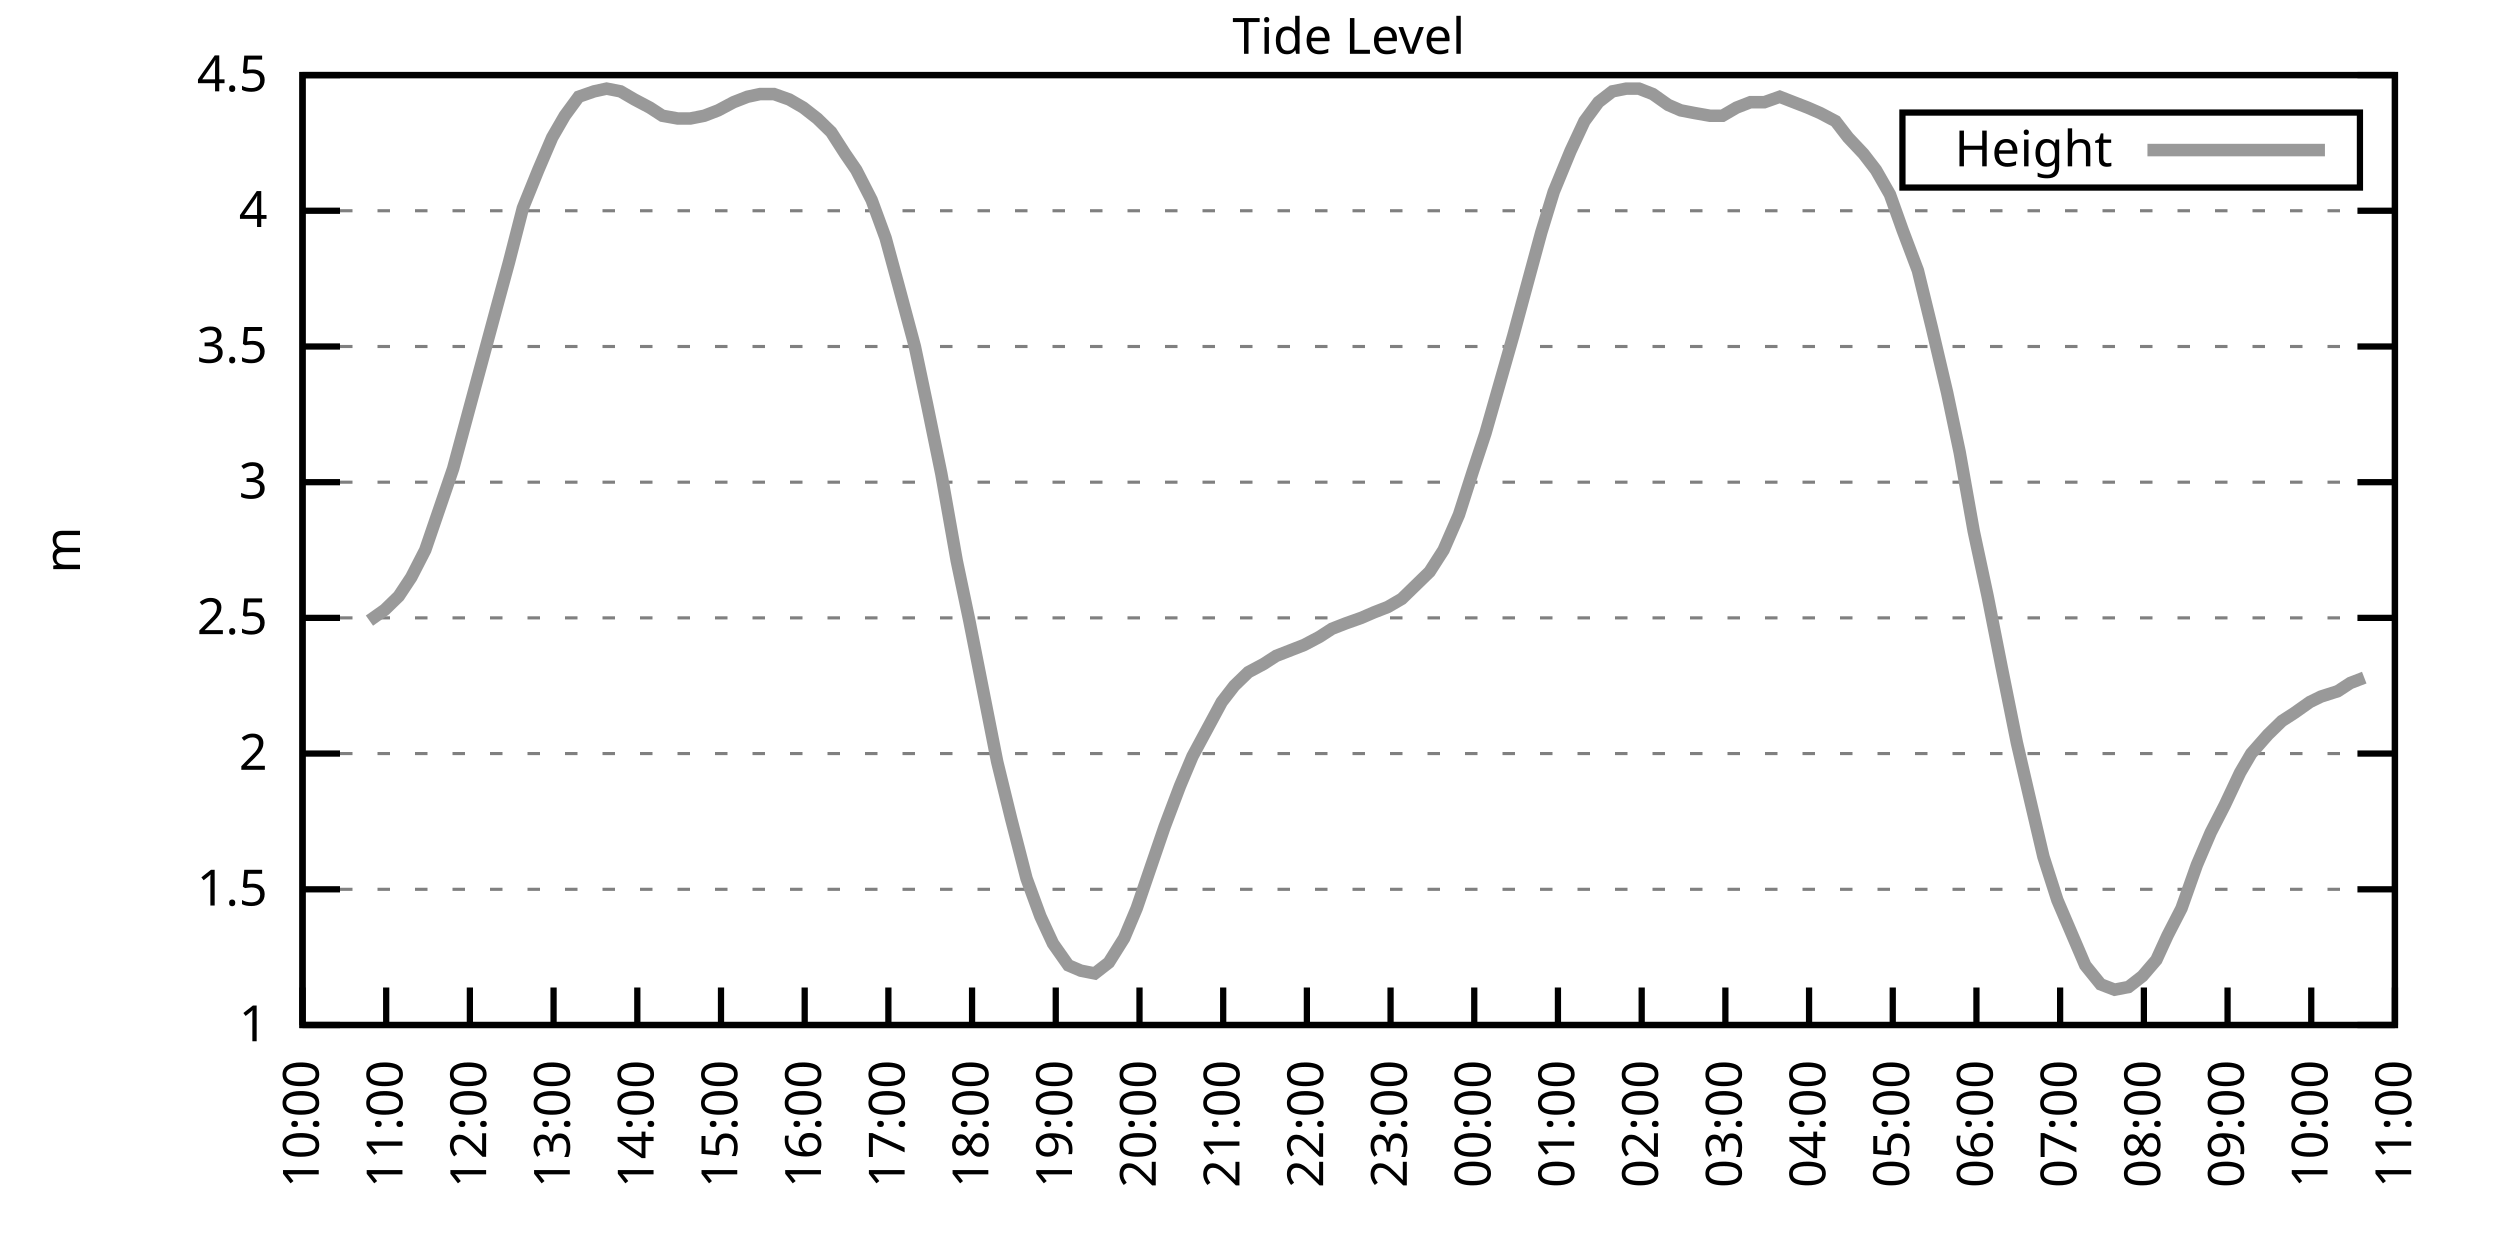
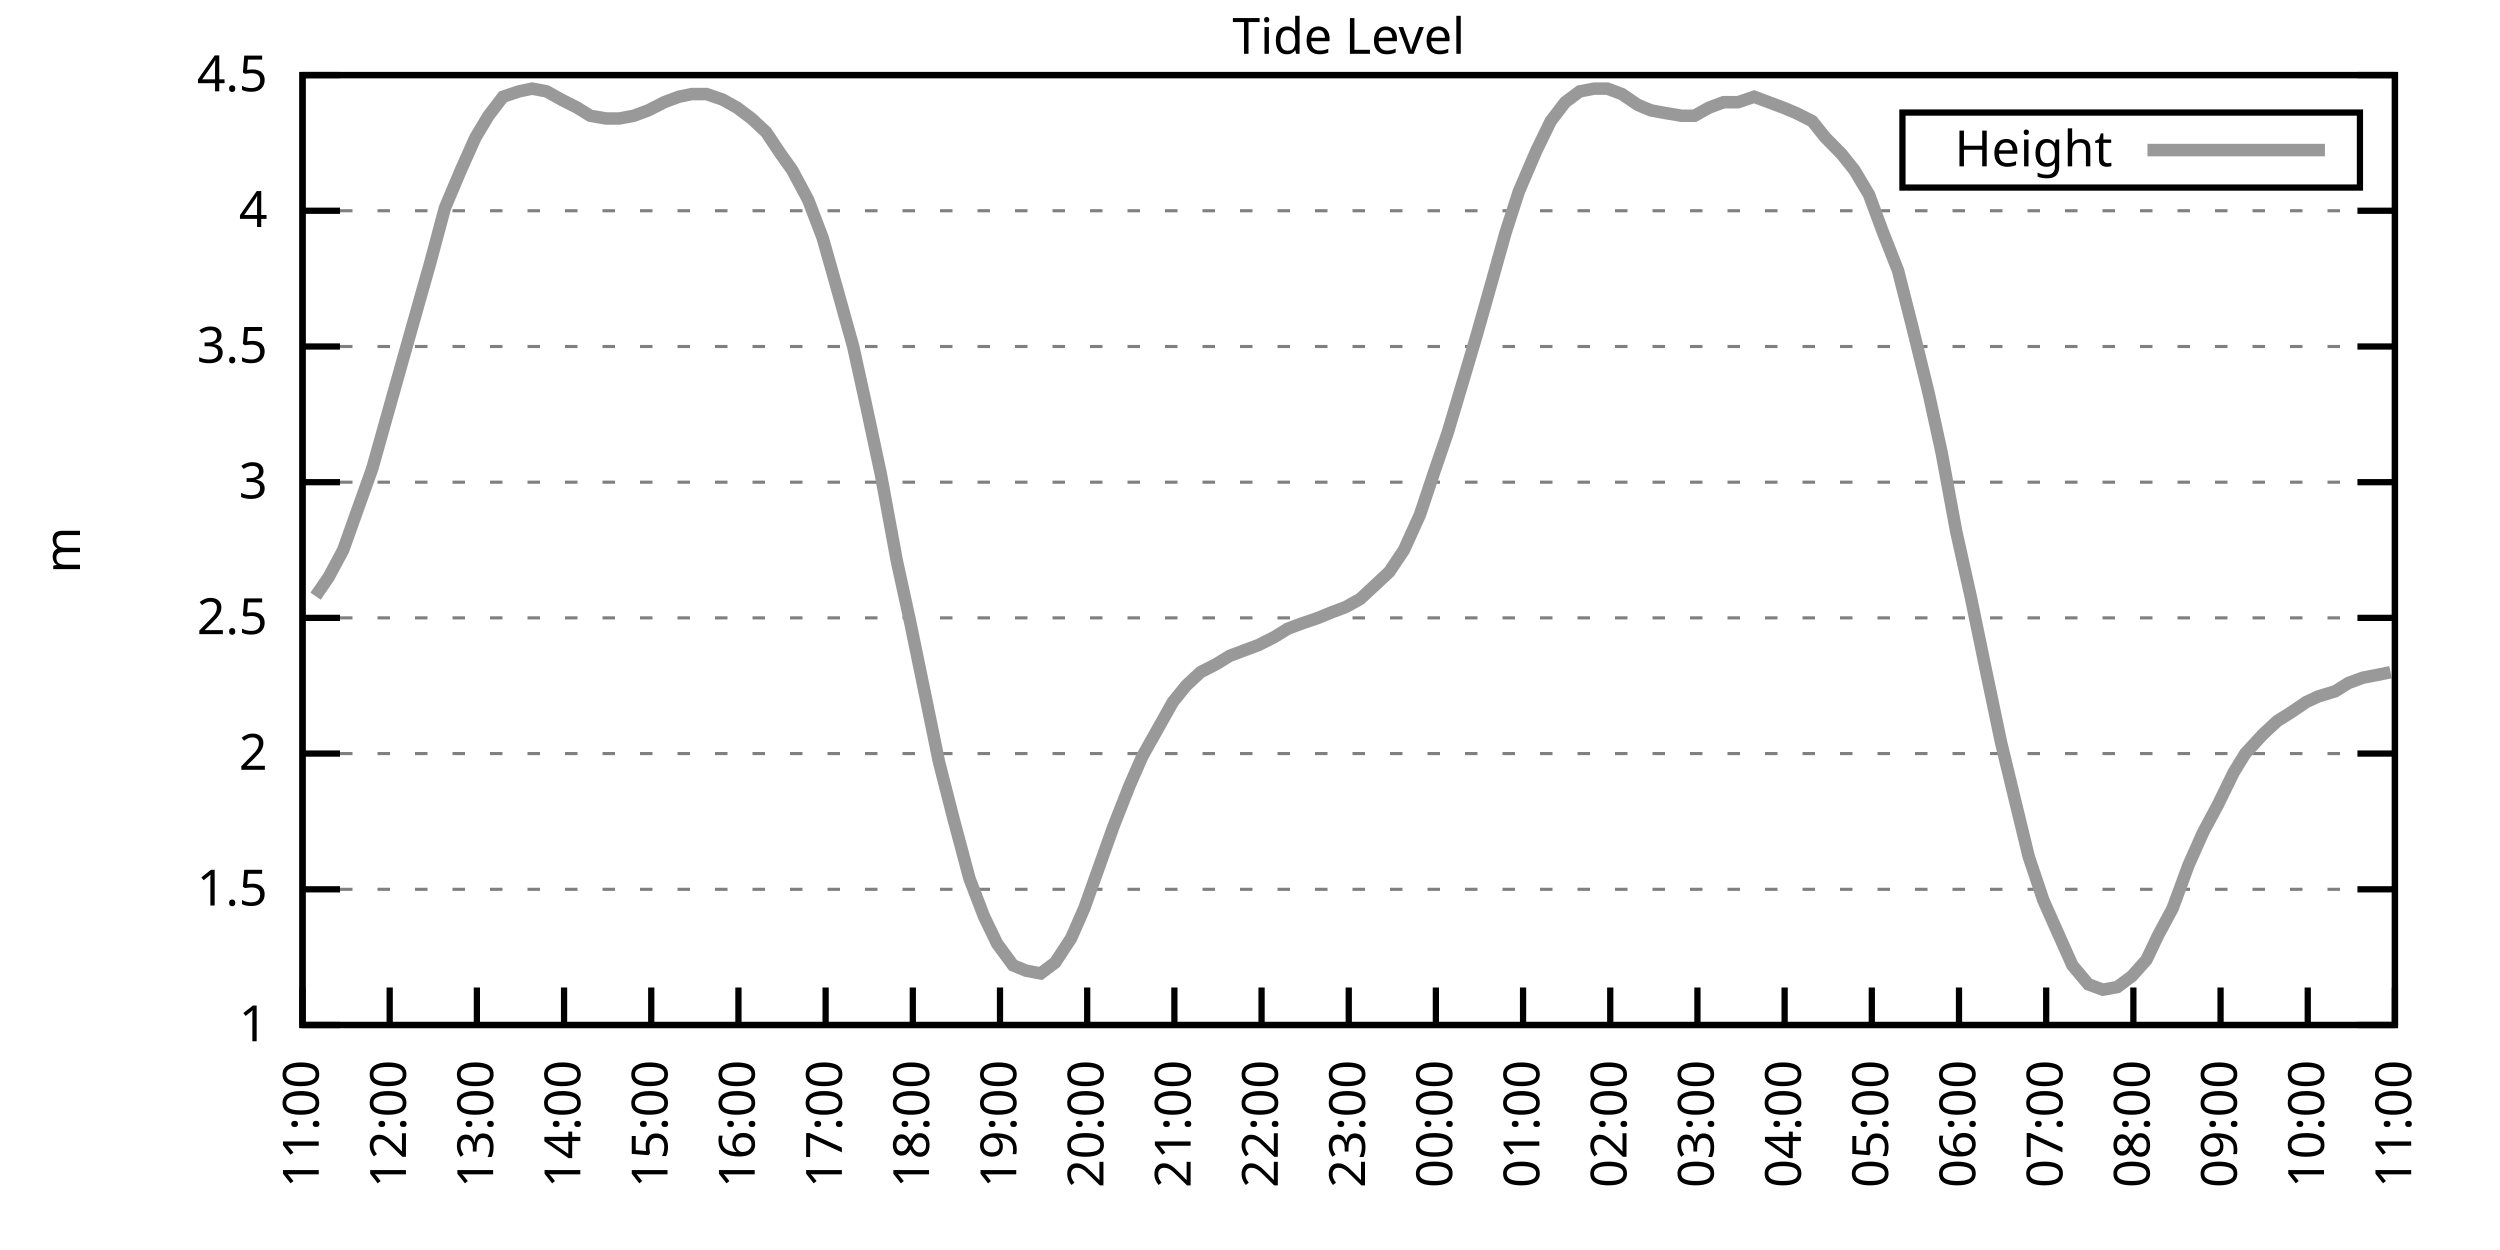
<svg xmlns="http://www.w3.org/2000/svg" xmlns:xlink="http://www.w3.org/1999/xlink" width="400" height="200" viewBox="0 0 400 200">
  <g id="gnuplot_canvas">
    <rect x="0" y="0" width="400" height="200" fill="none" />
    <defs>
      <circle id="gpDot" r="0.5" stroke-width="0.5" stroke="currentColor" />
      <path id="gpPt0" stroke-width="0.333" stroke="currentColor" d="M-1,0 h2 M0,-1 v2" />
      <path id="gpPt1" stroke-width="0.333" stroke="currentColor" d="M-1,-1 L1,1 M1,-1 L-1,1" />
      <path id="gpPt2" stroke-width="0.333" stroke="currentColor" d="M-1,0 L1,0 M0,-1 L0,1 M-1,-1 L1,1 M-1,1 L1,-1" />
      <rect id="gpPt3" stroke-width="0.333" stroke="currentColor" x="-1" y="-1" width="2" height="2" />
      <rect id="gpPt4" stroke-width="0.333" stroke="currentColor" fill="currentColor" x="-1" y="-1" width="2" height="2" />
      <circle id="gpPt5" stroke-width="0.333" stroke="currentColor" cx="0" cy="0" r="1" />
      <use xlink:href="#gpPt5" id="gpPt6" fill="currentColor" stroke="none" />
      <path id="gpPt7" stroke-width="0.333" stroke="currentColor" d="M0,-1.33 L-1.33,0.67 L1.33,0.67 z" />
      <use xlink:href="#gpPt7" id="gpPt8" fill="currentColor" stroke="none" />
      <use xlink:href="#gpPt7" id="gpPt9" stroke="currentColor" transform="rotate(180)" />
      <use xlink:href="#gpPt9" id="gpPt10" fill="currentColor" stroke="none" />
      <use xlink:href="#gpPt3" id="gpPt11" stroke="currentColor" transform="rotate(45)" />
      <use xlink:href="#gpPt11" id="gpPt12" fill="currentColor" stroke="none" />
      <path id="gpPt13" stroke-width="0.333" stroke="currentColor" d="M0,1.330 L1.265,0.411 L0.782,-1.067 L-0.782,-1.076 L-1.265,0.411 z" />
      <use xlink:href="#gpPt13" id="gpPt14" fill="currentColor" stroke="none" />
      <filter id="textbox" filterUnits="objectBoundingBox" x="0" y="0" height="1" width="1">
        <feFlood flood-color="white" flood-opacity="1" result="bgnd" />
        <feComposite in="SourceGraphic" in2="bgnd" operator="atop" />
      </filter>
      <filter id="greybox" filterUnits="objectBoundingBox" x="0" y="0" height="1" width="1">
        <feFlood flood-color="lightgrey" flood-opacity="1" result="grey" />
        <feComposite in="SourceGraphic" in2="grey" operator="atop" />
      </filter>
    </defs>
    <g fill="none" color="white" stroke="currentColor" stroke-width="1.00" stroke-linecap="butt" stroke-linejoin="miter">
</g>
    <g fill="none" color="black" stroke="currentColor" stroke-width="1.00" stroke-linecap="butt" stroke-linejoin="miter">
      <g stroke="none" shape-rendering="crispEdges">
        <polygon fill="rgb(255, 255, 255)" points="48.40,164.00 383.18,164.00 383.18,12.02 48.40,12.02 " />
      </g>
    </g>
    <g fill="none" color="black" stroke="currentColor" stroke-width="1.00" stroke-linecap="butt" stroke-linejoin="miter">
</g>
    <g fill="none" color="black" stroke="black" stroke-width="0.50" stroke-linecap="butt" stroke-linejoin="miter">
</g>
    <g fill="none" color="gray" stroke="currentColor" stroke-width="0.50" stroke-linecap="butt" stroke-linejoin="miter">
      <path stroke="gray" stroke-dasharray="2,4" class="gridline" d="M48.40,164.00 L383.19,164.00  " />
    </g>
    <g fill="none" color="gray" stroke="gray" stroke-width="1.00" stroke-linecap="butt" stroke-linejoin="miter">
</g>
    <g fill="none" color="black" stroke="currentColor" stroke-width="1.00" stroke-linecap="butt" stroke-linejoin="miter">
      <path stroke="black" d="M48.40,164.00 L54.40,164.00 M383.19,164.00 L377.19,164.00  " />
      <g transform="translate(42.80,166.60)" stroke="none" fill="black" font-family="Sans" font-size="8.00" text-anchor="end">
        <text>
          <tspan font-family="Sans"> 1</tspan>
        </text>
      </g>
    </g>
    <g fill="none" color="black" stroke="currentColor" stroke-width="1.00" stroke-linecap="butt" stroke-linejoin="miter">
</g>
    <g fill="none" color="black" stroke="black" stroke-width="0.50" stroke-linecap="butt" stroke-linejoin="miter">
</g>
    <g fill="none" color="gray" stroke="currentColor" stroke-width="0.50" stroke-linecap="butt" stroke-linejoin="miter">
      <path stroke="gray" stroke-dasharray="2,4" class="gridline" d="M48.40,142.29 L383.19,142.29  " />
    </g>
    <g fill="none" color="gray" stroke="gray" stroke-width="1.00" stroke-linecap="butt" stroke-linejoin="miter">
</g>
    <g fill="none" color="black" stroke="currentColor" stroke-width="1.00" stroke-linecap="butt" stroke-linejoin="miter">
      <path stroke="black" d="M48.40,142.29 L54.40,142.29 M383.19,142.29 L377.19,142.29  " />
      <g transform="translate(42.80,144.89)" stroke="none" fill="black" font-family="Sans" font-size="8.00" text-anchor="end">
        <text>
          <tspan font-family="Sans"> 1.5</tspan>
        </text>
      </g>
    </g>
    <g fill="none" color="black" stroke="currentColor" stroke-width="1.00" stroke-linecap="butt" stroke-linejoin="miter">
</g>
    <g fill="none" color="black" stroke="black" stroke-width="0.50" stroke-linecap="butt" stroke-linejoin="miter">
</g>
    <g fill="none" color="gray" stroke="currentColor" stroke-width="0.50" stroke-linecap="butt" stroke-linejoin="miter">
      <path stroke="gray" stroke-dasharray="2,4" class="gridline" d="M48.40,120.57 L383.19,120.57  " />
    </g>
    <g fill="none" color="gray" stroke="gray" stroke-width="1.00" stroke-linecap="butt" stroke-linejoin="miter">
</g>
    <g fill="none" color="black" stroke="currentColor" stroke-width="1.00" stroke-linecap="butt" stroke-linejoin="miter">
      <path stroke="black" d="M48.40,120.57 L54.40,120.57 M383.19,120.57 L377.19,120.57  " />
      <g transform="translate(42.80,123.17)" stroke="none" fill="black" font-family="Sans" font-size="8.00" text-anchor="end">
        <text>
          <tspan font-family="Sans"> 2</tspan>
        </text>
      </g>
    </g>
    <g fill="none" color="black" stroke="currentColor" stroke-width="1.00" stroke-linecap="butt" stroke-linejoin="miter">
</g>
    <g fill="none" color="black" stroke="black" stroke-width="0.50" stroke-linecap="butt" stroke-linejoin="miter">
</g>
    <g fill="none" color="gray" stroke="currentColor" stroke-width="0.50" stroke-linecap="butt" stroke-linejoin="miter">
      <path stroke="gray" stroke-dasharray="2,4" class="gridline" d="M48.40,98.86 L383.19,98.86  " />
    </g>
    <g fill="none" color="gray" stroke="gray" stroke-width="1.00" stroke-linecap="butt" stroke-linejoin="miter">
</g>
    <g fill="none" color="black" stroke="currentColor" stroke-width="1.00" stroke-linecap="butt" stroke-linejoin="miter">
      <path stroke="black" d="M48.40,98.86 L54.40,98.86 M383.19,98.86 L377.19,98.86  " />
      <g transform="translate(42.80,101.46)" stroke="none" fill="black" font-family="Sans" font-size="8.00" text-anchor="end">
        <text>
          <tspan font-family="Sans"> 2.5</tspan>
        </text>
      </g>
    </g>
    <g fill="none" color="black" stroke="currentColor" stroke-width="1.00" stroke-linecap="butt" stroke-linejoin="miter">
</g>
    <g fill="none" color="black" stroke="black" stroke-width="0.50" stroke-linecap="butt" stroke-linejoin="miter">
</g>
    <g fill="none" color="gray" stroke="currentColor" stroke-width="0.50" stroke-linecap="butt" stroke-linejoin="miter">
      <path stroke="gray" stroke-dasharray="2,4" class="gridline" d="M48.40,77.15 L383.19,77.15  " />
    </g>
    <g fill="none" color="gray" stroke="gray" stroke-width="1.00" stroke-linecap="butt" stroke-linejoin="miter">
</g>
    <g fill="none" color="black" stroke="currentColor" stroke-width="1.00" stroke-linecap="butt" stroke-linejoin="miter">
      <path stroke="black" d="M48.40,77.15 L54.40,77.15 M383.19,77.15 L377.19,77.15  " />
      <g transform="translate(42.80,79.75)" stroke="none" fill="black" font-family="Sans" font-size="8.00" text-anchor="end">
        <text>
          <tspan font-family="Sans"> 3</tspan>
        </text>
      </g>
    </g>
    <g fill="none" color="black" stroke="currentColor" stroke-width="1.00" stroke-linecap="butt" stroke-linejoin="miter">
</g>
    <g fill="none" color="black" stroke="black" stroke-width="0.50" stroke-linecap="butt" stroke-linejoin="miter">
</g>
    <g fill="none" color="gray" stroke="currentColor" stroke-width="0.50" stroke-linecap="butt" stroke-linejoin="miter">
      <path stroke="gray" stroke-dasharray="2,4" class="gridline" d="M48.40,55.44 L383.19,55.44  " />
    </g>
    <g fill="none" color="gray" stroke="gray" stroke-width="1.00" stroke-linecap="butt" stroke-linejoin="miter">
</g>
    <g fill="none" color="black" stroke="currentColor" stroke-width="1.00" stroke-linecap="butt" stroke-linejoin="miter">
      <path stroke="black" d="M48.40,55.44 L54.40,55.44 M383.19,55.44 L377.19,55.44  " />
      <g transform="translate(42.80,58.04)" stroke="none" fill="black" font-family="Sans" font-size="8.00" text-anchor="end">
        <text>
          <tspan font-family="Sans"> 3.5</tspan>
        </text>
      </g>
    </g>
    <g fill="none" color="black" stroke="currentColor" stroke-width="1.00" stroke-linecap="butt" stroke-linejoin="miter">
</g>
    <g fill="none" color="black" stroke="black" stroke-width="0.50" stroke-linecap="butt" stroke-linejoin="miter">
</g>
    <g fill="none" color="gray" stroke="currentColor" stroke-width="0.50" stroke-linecap="butt" stroke-linejoin="miter">
      <path stroke="gray" stroke-dasharray="2,4" class="gridline" d="M48.40,33.72 L383.19,33.72  " />
    </g>
    <g fill="none" color="gray" stroke="gray" stroke-width="1.00" stroke-linecap="butt" stroke-linejoin="miter">
</g>
    <g fill="none" color="black" stroke="currentColor" stroke-width="1.00" stroke-linecap="butt" stroke-linejoin="miter">
      <path stroke="black" d="M48.40,33.72 L54.40,33.72 M383.19,33.72 L377.19,33.72  " />
      <g transform="translate(42.80,36.32)" stroke="none" fill="black" font-family="Sans" font-size="8.00" text-anchor="end">
        <text>
          <tspan font-family="Sans"> 4</tspan>
        </text>
      </g>
    </g>
    <g fill="none" color="black" stroke="currentColor" stroke-width="1.00" stroke-linecap="butt" stroke-linejoin="miter">
</g>
    <g fill="none" color="black" stroke="black" stroke-width="0.50" stroke-linecap="butt" stroke-linejoin="miter">
</g>
    <g fill="none" color="gray" stroke="currentColor" stroke-width="0.50" stroke-linecap="butt" stroke-linejoin="miter">
      <path stroke="gray" stroke-dasharray="2,4" class="gridline" d="M48.40,12.01 L383.19,12.01  " />
    </g>
    <g fill="none" color="gray" stroke="gray" stroke-width="1.00" stroke-linecap="butt" stroke-linejoin="miter">
</g>
    <g fill="none" color="black" stroke="currentColor" stroke-width="1.00" stroke-linecap="butt" stroke-linejoin="miter">
      <path stroke="black" d="M48.40,12.01 L54.40,12.01 M383.19,12.01 L377.19,12.01  " />
      <g transform="translate(42.80,14.61)" stroke="none" fill="black" font-family="Sans" font-size="8.00" text-anchor="end">
        <text>
          <tspan font-family="Sans"> 4.5</tspan>
        </text>
      </g>
    </g>
    <g fill="none" color="black" stroke="currentColor" stroke-width="1.00" stroke-linecap="butt" stroke-linejoin="miter">
      <path stroke="black" d="M48.40,164.00 L48.40,158.00  " />
      <g transform="translate(51.00,169.60) rotate(270.00)" stroke="none" fill="black" font-family="Sans" font-size="8.00" text-anchor="end">
        <text>
-           <tspan font-family="Sans">10:00</tspan>
-         </text>
-       </g>
-     </g>
-     <g fill="none" color="black" stroke="currentColor" stroke-width="1.00" stroke-linecap="butt" stroke-linejoin="miter">
-       <path stroke="black" d="M61.79,164.00 L61.79,158.00  " />
-       <g transform="translate(64.39,169.60) rotate(270.00)" stroke="none" fill="black" font-family="Sans" font-size="8.00" text-anchor="end">
-         <text>
          <tspan font-family="Sans">11:00</tspan>
        </text>
      </g>
    </g>
    <g fill="none" color="black" stroke="currentColor" stroke-width="1.00" stroke-linecap="butt" stroke-linejoin="miter">
-       <path stroke="black" d="M75.18,164.00 L75.18,158.00  " />
-       <g transform="translate(77.78,169.60) rotate(270.00)" stroke="none" fill="black" font-family="Sans" font-size="8.00" text-anchor="end">
+       <path stroke="black" d="M62.35,164.00 L62.35,158.00  " />
+       <g transform="translate(64.95,169.60) rotate(270.00)" stroke="none" fill="black" font-family="Sans" font-size="8.00" text-anchor="end">
        <text>
          <tspan font-family="Sans">12:00</tspan>
        </text>
      </g>
    </g>
    <g fill="none" color="black" stroke="currentColor" stroke-width="1.00" stroke-linecap="butt" stroke-linejoin="miter">
-       <path stroke="black" d="M88.57,164.00 L88.57,158.00  " />
-       <g transform="translate(91.17,169.60) rotate(270.00)" stroke="none" fill="black" font-family="Sans" font-size="8.00" text-anchor="end">
+       <path stroke="black" d="M76.30,164.00 L76.30,158.00  " />
+       <g transform="translate(78.90,169.60) rotate(270.00)" stroke="none" fill="black" font-family="Sans" font-size="8.00" text-anchor="end">
        <text>
          <tspan font-family="Sans">13:00</tspan>
        </text>
      </g>
    </g>
    <g fill="none" color="black" stroke="currentColor" stroke-width="1.00" stroke-linecap="butt" stroke-linejoin="miter">
-       <path stroke="black" d="M101.97,164.00 L101.97,158.00  " />
-       <g transform="translate(104.57,169.60) rotate(270.00)" stroke="none" fill="black" font-family="Sans" font-size="8.00" text-anchor="end">
+       <path stroke="black" d="M90.25,164.00 L90.25,158.00  " />
+       <g transform="translate(92.85,169.60) rotate(270.00)" stroke="none" fill="black" font-family="Sans" font-size="8.00" text-anchor="end">
        <text>
          <tspan font-family="Sans">14:00</tspan>
        </text>
      </g>
    </g>
    <g fill="none" color="black" stroke="currentColor" stroke-width="1.00" stroke-linecap="butt" stroke-linejoin="miter">
-       <path stroke="black" d="M115.36,164.00 L115.36,158.00  " />
-       <g transform="translate(117.96,169.60) rotate(270.00)" stroke="none" fill="black" font-family="Sans" font-size="8.00" text-anchor="end">
+       <path stroke="black" d="M104.20,164.00 L104.20,158.00  " />
+       <g transform="translate(106.80,169.60) rotate(270.00)" stroke="none" fill="black" font-family="Sans" font-size="8.00" text-anchor="end">
        <text>
          <tspan font-family="Sans">15:00</tspan>
        </text>
      </g>
    </g>
    <g fill="none" color="black" stroke="currentColor" stroke-width="1.00" stroke-linecap="butt" stroke-linejoin="miter">
-       <path stroke="black" d="M128.75,164.00 L128.75,158.00  " />
-       <g transform="translate(131.35,169.60) rotate(270.00)" stroke="none" fill="black" font-family="Sans" font-size="8.00" text-anchor="end">
+       <path stroke="black" d="M118.15,164.00 L118.15,158.00  " />
+       <g transform="translate(120.75,169.60) rotate(270.00)" stroke="none" fill="black" font-family="Sans" font-size="8.00" text-anchor="end">
        <text>
          <tspan font-family="Sans">16:00</tspan>
        </text>
      </g>
    </g>
    <g fill="none" color="black" stroke="currentColor" stroke-width="1.00" stroke-linecap="butt" stroke-linejoin="miter">
-       <path stroke="black" d="M142.14,164.00 L142.14,158.00  " />
-       <g transform="translate(144.74,169.60) rotate(270.00)" stroke="none" fill="black" font-family="Sans" font-size="8.00" text-anchor="end">
+       <path stroke="black" d="M132.10,164.00 L132.10,158.00  " />
+       <g transform="translate(134.70,169.60) rotate(270.00)" stroke="none" fill="black" font-family="Sans" font-size="8.00" text-anchor="end">
        <text>
          <tspan font-family="Sans">17:00</tspan>
        </text>
      </g>
    </g>
    <g fill="none" color="black" stroke="currentColor" stroke-width="1.00" stroke-linecap="butt" stroke-linejoin="miter">
-       <path stroke="black" d="M155.53,164.00 L155.53,158.00  " />
-       <g transform="translate(158.13,169.60) rotate(270.00)" stroke="none" fill="black" font-family="Sans" font-size="8.00" text-anchor="end">
+       <path stroke="black" d="M146.05,164.00 L146.05,158.00  " />
+       <g transform="translate(148.65,169.60) rotate(270.00)" stroke="none" fill="black" font-family="Sans" font-size="8.00" text-anchor="end">
        <text>
          <tspan font-family="Sans">18:00</tspan>
        </text>
      </g>
    </g>
    <g fill="none" color="black" stroke="currentColor" stroke-width="1.00" stroke-linecap="butt" stroke-linejoin="miter">
-       <path stroke="black" d="M168.92,164.00 L168.92,158.00  " />
-       <g transform="translate(171.52,169.60) rotate(270.00)" stroke="none" fill="black" font-family="Sans" font-size="8.00" text-anchor="end">
+       <path stroke="black" d="M160.00,164.00 L160.00,158.00  " />
+       <g transform="translate(162.60,169.60) rotate(270.00)" stroke="none" fill="black" font-family="Sans" font-size="8.00" text-anchor="end">
        <text>
          <tspan font-family="Sans">19:00</tspan>
        </text>
      </g>
    </g>
    <g fill="none" color="black" stroke="currentColor" stroke-width="1.00" stroke-linecap="butt" stroke-linejoin="miter">
-       <path stroke="black" d="M182.32,164.00 L182.32,158.00  " />
-       <g transform="translate(184.92,169.60) rotate(270.00)" stroke="none" fill="black" font-family="Sans" font-size="8.00" text-anchor="end">
+       <path stroke="black" d="M173.95,164.00 L173.95,158.00  " />
+       <g transform="translate(176.55,169.60) rotate(270.00)" stroke="none" fill="black" font-family="Sans" font-size="8.00" text-anchor="end">
        <text>
          <tspan font-family="Sans">20:00</tspan>
        </text>
      </g>
    </g>
    <g fill="none" color="black" stroke="currentColor" stroke-width="1.00" stroke-linecap="butt" stroke-linejoin="miter">
-       <path stroke="black" d="M195.71,164.00 L195.71,158.00  " />
-       <g transform="translate(198.31,169.60) rotate(270.00)" stroke="none" fill="black" font-family="Sans" font-size="8.00" text-anchor="end">
+       <path stroke="black" d="M187.90,164.00 L187.90,158.00  " />
+       <g transform="translate(190.50,169.60) rotate(270.00)" stroke="none" fill="black" font-family="Sans" font-size="8.00" text-anchor="end">
        <text>
          <tspan font-family="Sans">21:00</tspan>
        </text>
      </g>
    </g>
    <g fill="none" color="black" stroke="currentColor" stroke-width="1.00" stroke-linecap="butt" stroke-linejoin="miter">
-       <path stroke="black" d="M209.10,164.00 L209.10,158.00  " />
-       <g transform="translate(211.70,169.60) rotate(270.00)" stroke="none" fill="black" font-family="Sans" font-size="8.00" text-anchor="end">
+       <path stroke="black" d="M201.85,164.00 L201.85,158.00  " />
+       <g transform="translate(204.45,169.60) rotate(270.00)" stroke="none" fill="black" font-family="Sans" font-size="8.00" text-anchor="end">
        <text>
          <tspan font-family="Sans">22:00</tspan>
        </text>
      </g>
    </g>
    <g fill="none" color="black" stroke="currentColor" stroke-width="1.00" stroke-linecap="butt" stroke-linejoin="miter">
-       <path stroke="black" d="M222.49,164.00 L222.49,158.00  " />
-       <g transform="translate(225.09,169.60) rotate(270.00)" stroke="none" fill="black" font-family="Sans" font-size="8.00" text-anchor="end">
+       <path stroke="black" d="M215.80,164.00 L215.80,158.00  " />
+       <g transform="translate(218.40,169.60) rotate(270.00)" stroke="none" fill="black" font-family="Sans" font-size="8.00" text-anchor="end">
        <text>
          <tspan font-family="Sans">23:00</tspan>
        </text>
      </g>
    </g>
    <g fill="none" color="black" stroke="currentColor" stroke-width="1.00" stroke-linecap="butt" stroke-linejoin="miter">
-       <path stroke="black" d="M235.88,164.00 L235.88,158.00  " />
-       <g transform="translate(238.48,169.60) rotate(270.00)" stroke="none" fill="black" font-family="Sans" font-size="8.00" text-anchor="end">
+       <path stroke="black" d="M229.74,164.00 L229.74,158.00  " />
+       <g transform="translate(232.34,169.60) rotate(270.00)" stroke="none" fill="black" font-family="Sans" font-size="8.00" text-anchor="end">
        <text>
          <tspan font-family="Sans">00:00</tspan>
        </text>
      </g>
    </g>
    <g fill="none" color="black" stroke="currentColor" stroke-width="1.00" stroke-linecap="butt" stroke-linejoin="miter">
-       <path stroke="black" d="M249.27,164.00 L249.27,158.00  " />
-       <g transform="translate(251.87,169.60) rotate(270.00)" stroke="none" fill="black" font-family="Sans" font-size="8.00" text-anchor="end">
+       <path stroke="black" d="M243.69,164.00 L243.69,158.00  " />
+       <g transform="translate(246.29,169.60) rotate(270.00)" stroke="none" fill="black" font-family="Sans" font-size="8.00" text-anchor="end">
        <text>
          <tspan font-family="Sans">01:00</tspan>
        </text>
      </g>
    </g>
    <g fill="none" color="black" stroke="currentColor" stroke-width="1.00" stroke-linecap="butt" stroke-linejoin="miter">
-       <path stroke="black" d="M262.67,164.00 L262.67,158.00  " />
-       <g transform="translate(265.27,169.60) rotate(270.00)" stroke="none" fill="black" font-family="Sans" font-size="8.00" text-anchor="end">
+       <path stroke="black" d="M257.64,164.00 L257.64,158.00  " />
+       <g transform="translate(260.24,169.60) rotate(270.00)" stroke="none" fill="black" font-family="Sans" font-size="8.00" text-anchor="end">
        <text>
          <tspan font-family="Sans">02:00</tspan>
        </text>
      </g>
    </g>
    <g fill="none" color="black" stroke="currentColor" stroke-width="1.00" stroke-linecap="butt" stroke-linejoin="miter">
-       <path stroke="black" d="M276.06,164.00 L276.06,158.00  " />
-       <g transform="translate(278.66,169.60) rotate(270.00)" stroke="none" fill="black" font-family="Sans" font-size="8.00" text-anchor="end">
+       <path stroke="black" d="M271.59,164.00 L271.59,158.00  " />
+       <g transform="translate(274.19,169.60) rotate(270.00)" stroke="none" fill="black" font-family="Sans" font-size="8.00" text-anchor="end">
        <text>
          <tspan font-family="Sans">03:00</tspan>
        </text>
      </g>
    </g>
    <g fill="none" color="black" stroke="currentColor" stroke-width="1.00" stroke-linecap="butt" stroke-linejoin="miter">
-       <path stroke="black" d="M289.45,164.00 L289.45,158.00  " />
-       <g transform="translate(292.05,169.60) rotate(270.00)" stroke="none" fill="black" font-family="Sans" font-size="8.00" text-anchor="end">
+       <path stroke="black" d="M285.54,164.00 L285.54,158.00  " />
+       <g transform="translate(288.14,169.60) rotate(270.00)" stroke="none" fill="black" font-family="Sans" font-size="8.00" text-anchor="end">
        <text>
          <tspan font-family="Sans">04:00</tspan>
        </text>
      </g>
    </g>
    <g fill="none" color="black" stroke="currentColor" stroke-width="1.00" stroke-linecap="butt" stroke-linejoin="miter">
-       <path stroke="black" d="M302.84,164.00 L302.84,158.00  " />
-       <g transform="translate(305.44,169.60) rotate(270.00)" stroke="none" fill="black" font-family="Sans" font-size="8.00" text-anchor="end">
+       <path stroke="black" d="M299.49,164.00 L299.49,158.00  " />
+       <g transform="translate(302.09,169.60) rotate(270.00)" stroke="none" fill="black" font-family="Sans" font-size="8.00" text-anchor="end">
        <text>
          <tspan font-family="Sans">05:00</tspan>
        </text>
      </g>
    </g>
    <g fill="none" color="black" stroke="currentColor" stroke-width="1.00" stroke-linecap="butt" stroke-linejoin="miter">
-       <path stroke="black" d="M316.23,164.00 L316.23,158.00  " />
-       <g transform="translate(318.83,169.60) rotate(270.00)" stroke="none" fill="black" font-family="Sans" font-size="8.00" text-anchor="end">
+       <path stroke="black" d="M313.44,164.00 L313.44,158.00  " />
+       <g transform="translate(316.04,169.60) rotate(270.00)" stroke="none" fill="black" font-family="Sans" font-size="8.00" text-anchor="end">
        <text>
          <tspan font-family="Sans">06:00</tspan>
        </text>
      </g>
    </g>
    <g fill="none" color="black" stroke="currentColor" stroke-width="1.00" stroke-linecap="butt" stroke-linejoin="miter">
-       <path stroke="black" d="M329.62,164.00 L329.62,158.00  " />
-       <g transform="translate(332.22,169.60) rotate(270.00)" stroke="none" fill="black" font-family="Sans" font-size="8.00" text-anchor="end">
+       <path stroke="black" d="M327.39,164.00 L327.39,158.00  " />
+       <g transform="translate(329.99,169.60) rotate(270.00)" stroke="none" fill="black" font-family="Sans" font-size="8.00" text-anchor="end">
        <text>
          <tspan font-family="Sans">07:00</tspan>
        </text>
      </g>
    </g>
    <g fill="none" color="black" stroke="currentColor" stroke-width="1.00" stroke-linecap="butt" stroke-linejoin="miter">
-       <path stroke="black" d="M343.02,164.00 L343.02,158.00  " />
-       <g transform="translate(345.62,169.60) rotate(270.00)" stroke="none" fill="black" font-family="Sans" font-size="8.00" text-anchor="end">
+       <path stroke="black" d="M341.34,164.00 L341.34,158.00  " />
+       <g transform="translate(343.94,169.60) rotate(270.00)" stroke="none" fill="black" font-family="Sans" font-size="8.00" text-anchor="end">
        <text>
          <tspan font-family="Sans">08:00</tspan>
        </text>
      </g>
    </g>
    <g fill="none" color="black" stroke="currentColor" stroke-width="1.00" stroke-linecap="butt" stroke-linejoin="miter">
-       <path stroke="black" d="M356.41,164.00 L356.41,158.00  " />
-       <g transform="translate(359.01,169.60) rotate(270.00)" stroke="none" fill="black" font-family="Sans" font-size="8.00" text-anchor="end">
+       <path stroke="black" d="M355.29,164.00 L355.29,158.00  " />
+       <g transform="translate(357.89,169.60) rotate(270.00)" stroke="none" fill="black" font-family="Sans" font-size="8.00" text-anchor="end">
        <text>
          <tspan font-family="Sans">09:00</tspan>
        </text>
      </g>
    </g>
    <g fill="none" color="black" stroke="currentColor" stroke-width="1.00" stroke-linecap="butt" stroke-linejoin="miter">
-       <path stroke="black" d="M369.80,164.00 L369.80,158.00  " />
-       <g transform="translate(372.40,169.60) rotate(270.00)" stroke="none" fill="black" font-family="Sans" font-size="8.00" text-anchor="end">
+       <path stroke="black" d="M369.24,164.00 L369.24,158.00  " />
+       <g transform="translate(371.84,169.60) rotate(270.00)" stroke="none" fill="black" font-family="Sans" font-size="8.00" text-anchor="end">
        <text>
          <tspan font-family="Sans">10:00</tspan>
        </text>
      </g>
    </g>
    <g fill="none" color="black" stroke="currentColor" stroke-width="1.00" stroke-linecap="butt" stroke-linejoin="miter">
      <path stroke="black" d="M383.19,164.00 L383.19,158.00  " />
      <g transform="translate(385.79,169.60) rotate(270.00)" stroke="none" fill="black" font-family="Sans" font-size="8.00" text-anchor="end">
        <text>
          <tspan font-family="Sans">11:00</tspan>
        </text>
      </g>
    </g>
    <g fill="none" color="black" stroke="currentColor" stroke-width="1.00" stroke-linecap="butt" stroke-linejoin="miter">
</g>
    <g fill="none" color="black" stroke="currentColor" stroke-width="1.00" stroke-linecap="butt" stroke-linejoin="miter">
      <path stroke="black" d="M48.40,12.01 L48.40,164.00 L383.19,164.00 L383.19,12.01 L48.40,12.01 Z  " />
    </g>
    <g fill="none" color="black" stroke="currentColor" stroke-width="1.00" stroke-linecap="butt" stroke-linejoin="miter">
</g>
    <g fill="none" color="black" stroke="currentColor" stroke-width="1.00" stroke-linecap="butt" stroke-linejoin="miter">
      <path stroke="black" d="M304.39,30.01 L304.39,18.01 L377.59,18.01 L377.59,30.01 L304.39,30.01 Z  " />
    </g>
    <g id="Tide_level_plot_1">
      <g fill="none" color="white" stroke="black" stroke-width="2.00" stroke-linecap="butt" stroke-linejoin="miter">
</g>
      <g fill="none" color="black" stroke="currentColor" stroke-width="2.00" stroke-linecap="butt" stroke-linejoin="miter">
        <g transform="translate(337.99,26.61)" stroke="none" fill="black" font-family="Sans" font-size="8.00" text-anchor="end">
          <text>
            <tspan font-family="Sans">Height</tspan>
          </text>
        </g>
      </g>
      <g fill="none" color="black" stroke="currentColor" stroke-width="2.00" stroke-linecap="butt" stroke-linejoin="miter">
-         <path stroke="rgb(153, 153, 153)" d="M343.59,24.01 L371.99,24.01 M59.11,99.30 L61.57,97.56 L63.80,95.39 L65.81,92.35 L68.04,88.00 L70.27,81.49   L72.50,74.98 L74.96,65.86 L77.19,57.61 L79.42,49.36 L81.43,41.97 L83.66,33.29 L86.12,27.21 L88.35,22.00   L90.36,18.52 L92.59,15.48 L95.05,14.62 L97.06,14.18 L99.29,14.62 L101.52,15.92 L103.98,17.22 L105.98,18.52   L108.44,18.96 L110.45,18.96 L112.68,18.52 L114.91,17.66 L117.37,16.35 L119.60,15.48 L121.61,15.05 L123.84,15.05   L126.29,15.92 L128.53,17.22 L130.76,18.96 L132.99,21.13 L135.22,24.60 L137.01,27.21 L139.46,31.99 L141.69,38.07   L143.70,45.45 L146.38,55.44 L148.39,64.99 L150.62,75.85 L153.08,89.74 L155.09,99.30 L157.32,110.59 L159.55,121.88   L161.78,131.00 L164.24,140.55 L166.47,146.63 L168.48,150.97 L170.93,154.45 L172.94,155.31 L175.17,155.75 L177.41,154.01   L179.86,150.10 L181.87,145.33 L184.10,138.81 L186.33,132.30 L188.79,125.79 L190.80,121.01 L195.48,112.32 L197.49,109.72   L199.73,107.55 L202.18,106.24 L204.19,104.94 L206.42,104.07 L208.65,103.20 L211.11,101.90 L213.12,100.60 L215.35,99.73   L217.80,98.86 L219.81,97.99 L222.04,97.12 L224.28,95.82 L226.51,93.65 L228.74,91.48 L230.97,88.00 L233.43,82.36   L235.66,75.41 L237.67,69.33 L239.90,61.52 L242.13,53.70 L244.36,45.45 L246.60,37.20 L248.60,30.68 L251.28,24.17   L253.51,19.39 L255.75,16.35 L257.98,14.62 L260.21,14.18 L262.22,14.18 L264.45,15.05 L266.91,16.79 L268.92,17.66   L271.15,18.09 L273.60,18.52 L275.61,18.52 L277.84,17.22 L280.07,16.35 L282.31,16.35 L284.76,15.48 L286.99,16.35   L289.23,17.22 L291.23,18.09 L293.69,19.39 L295.70,22.00 L298.15,24.60 L300.16,27.21 L302.39,31.12 L304.40,36.76   L306.86,43.28 L309.09,52.40 L311.54,62.82 L313.55,72.37 L315.79,84.97 L318.02,95.39 L320.25,106.68 L322.70,118.84   L324.71,127.52 L326.95,137.08 L329.18,144.02 L331.41,149.24 L333.64,154.45 L336.10,157.49 L338.33,158.35 L340.56,157.92   L342.79,156.18 L345.02,153.58 L346.81,149.67 L349.04,145.33 L351.50,138.38 L353.73,133.17 L355.96,128.83 L358.42,123.61   L360.20,120.57 L362.88,117.53 L365.11,115.36 L367.12,114.06 L369.58,112.32 L371.36,111.45 L374.04,110.59 L376.05,109.28   L378.28,108.42  " />
+         <path stroke="rgb(153, 153, 153)" d="M343.59,24.01 L371.99,24.01 M50.49,95.39 L52.58,92.35 L54.91,88.00 L57.23,81.49 L59.56,74.98 L62.12,65.86   L64.44,57.61 L66.77,49.36 L68.86,41.97 L71.18,33.29 L73.74,27.21 L76.07,22.00 L78.16,18.52 L80.48,15.48   L83.04,14.62 L85.13,14.18 L87.46,14.62 L89.78,15.92 L92.34,17.22 L94.43,18.52 L96.99,18.96 L99.08,18.96   L101.41,18.52 L103.73,17.66 L106.29,16.35 L108.62,15.48 L110.71,15.05 L113.03,15.05 L115.59,15.92 L117.92,17.22   L120.24,18.96 L122.57,21.13 L124.89,24.60 L126.75,27.21 L129.31,31.99 L131.63,38.07 L133.72,45.45 L136.51,55.44   L138.61,64.99 L140.93,75.85 L143.49,89.74 L145.58,99.30 L147.91,110.59 L150.23,121.88 L152.56,131.00 L155.11,140.55   L157.44,146.63 L159.53,150.97 L162.09,154.45 L164.18,155.31 L166.51,155.75 L168.83,154.01 L171.39,150.10 L173.48,145.33   L175.81,138.81 L178.13,132.30 L180.69,125.79 L182.78,121.01 L187.66,112.32 L189.76,109.72 L192.08,107.55 L194.64,106.24   L196.73,104.94 L199.06,104.07 L201.38,103.20 L203.94,101.90 L206.03,100.60 L208.36,99.73 L210.91,98.86 L213.01,97.99   L215.33,97.12 L217.65,95.82 L219.98,93.65 L222.30,91.48 L224.63,88.00 L227.19,82.36 L229.51,75.41 L231.60,69.33   L233.93,61.52 L236.25,53.70 L238.58,45.45 L240.90,37.20 L243.00,30.68 L245.79,24.17 L248.11,19.39 L250.44,16.35   L252.76,14.62 L255.09,14.18 L257.18,14.18 L259.50,15.05 L262.06,16.79 L264.15,17.66 L266.48,18.09 L269.04,18.52   L271.13,18.52 L273.45,17.22 L275.78,16.35 L278.10,16.35 L280.66,15.48 L282.99,16.35 L285.31,17.22 L287.40,18.09   L289.96,19.39 L292.05,22.00 L294.61,24.60 L296.70,27.21 L299.03,31.12 L301.12,36.76 L303.68,43.28 L306.00,52.40   L308.56,62.82 L310.65,72.37 L312.98,84.97 L315.30,95.39 L317.63,106.68 L320.18,118.84 L322.28,127.52 L324.60,137.08   L326.93,144.02 L329.25,149.24 L331.58,154.45 L334.13,157.49 L336.46,158.35 L338.78,157.92 L341.11,156.18 L343.43,153.58   L345.29,149.67 L347.62,145.33 L350.18,138.38 L352.50,133.17 L354.83,128.83 L357.38,123.61 L359.24,120.57 L362.03,117.53   L364.36,115.36 L366.45,114.06 L369.01,112.32 L370.87,111.45 L373.66,110.59 L375.75,109.28 L378.08,108.42 L380.40,107.98   L382.49,107.55  " />
      </g>
    </g>
    <g fill="none" color="black" stroke="currentColor" stroke-width="2.00" stroke-linecap="butt" stroke-linejoin="miter">
</g>
    <g fill="none" color="black" stroke="black" stroke-width="1.00" stroke-linecap="butt" stroke-linejoin="miter">
</g>
    <g fill="none" color="black" stroke="currentColor" stroke-width="1.00" stroke-linecap="butt" stroke-linejoin="miter">
      <path stroke="black" d="M48.40,12.01 L48.40,164.00 L383.19,164.00 L383.19,12.01 L48.40,12.01 Z  " />
      <g transform="translate(12.80,88.01) rotate(270.00)" stroke="none" fill="black" font-family="Sans" font-size="8.00" text-anchor="middle">
        <text>
          <tspan font-family="Sans">m</tspan>
        </text>
      </g>
    </g>
    <g fill="none" color="black" stroke="currentColor" stroke-width="1.00" stroke-linecap="butt" stroke-linejoin="miter">
</g>
    <g fill="none" color="black" stroke="currentColor" stroke-width="1.00" stroke-linecap="butt" stroke-linejoin="miter">
      <g transform="translate(215.79,8.61)" stroke="none" fill="black" font-family="Sans" font-size="8.00" text-anchor="middle">
        <text>
          <tspan font-family="Sans">Tide Level</tspan>
        </text>
      </g>
    </g>
    <g fill="none" color="black" stroke="currentColor" stroke-width="1.00" stroke-linecap="butt" stroke-linejoin="miter">
</g>
  </g>
</svg>
